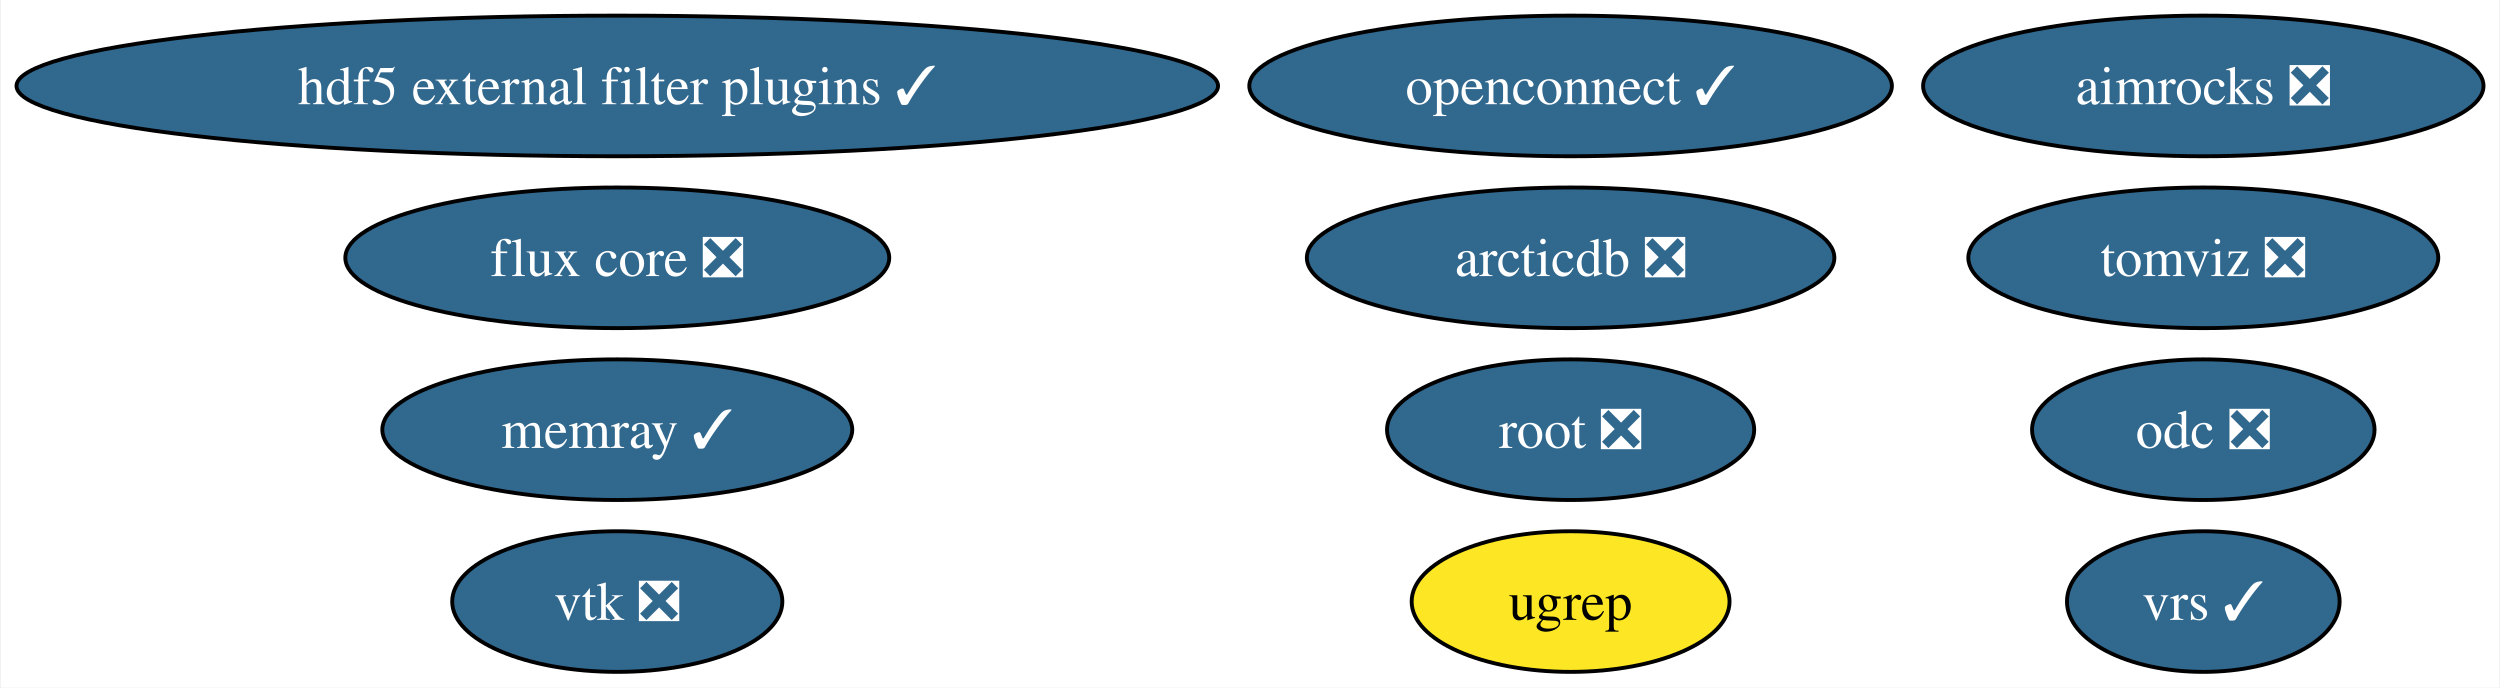
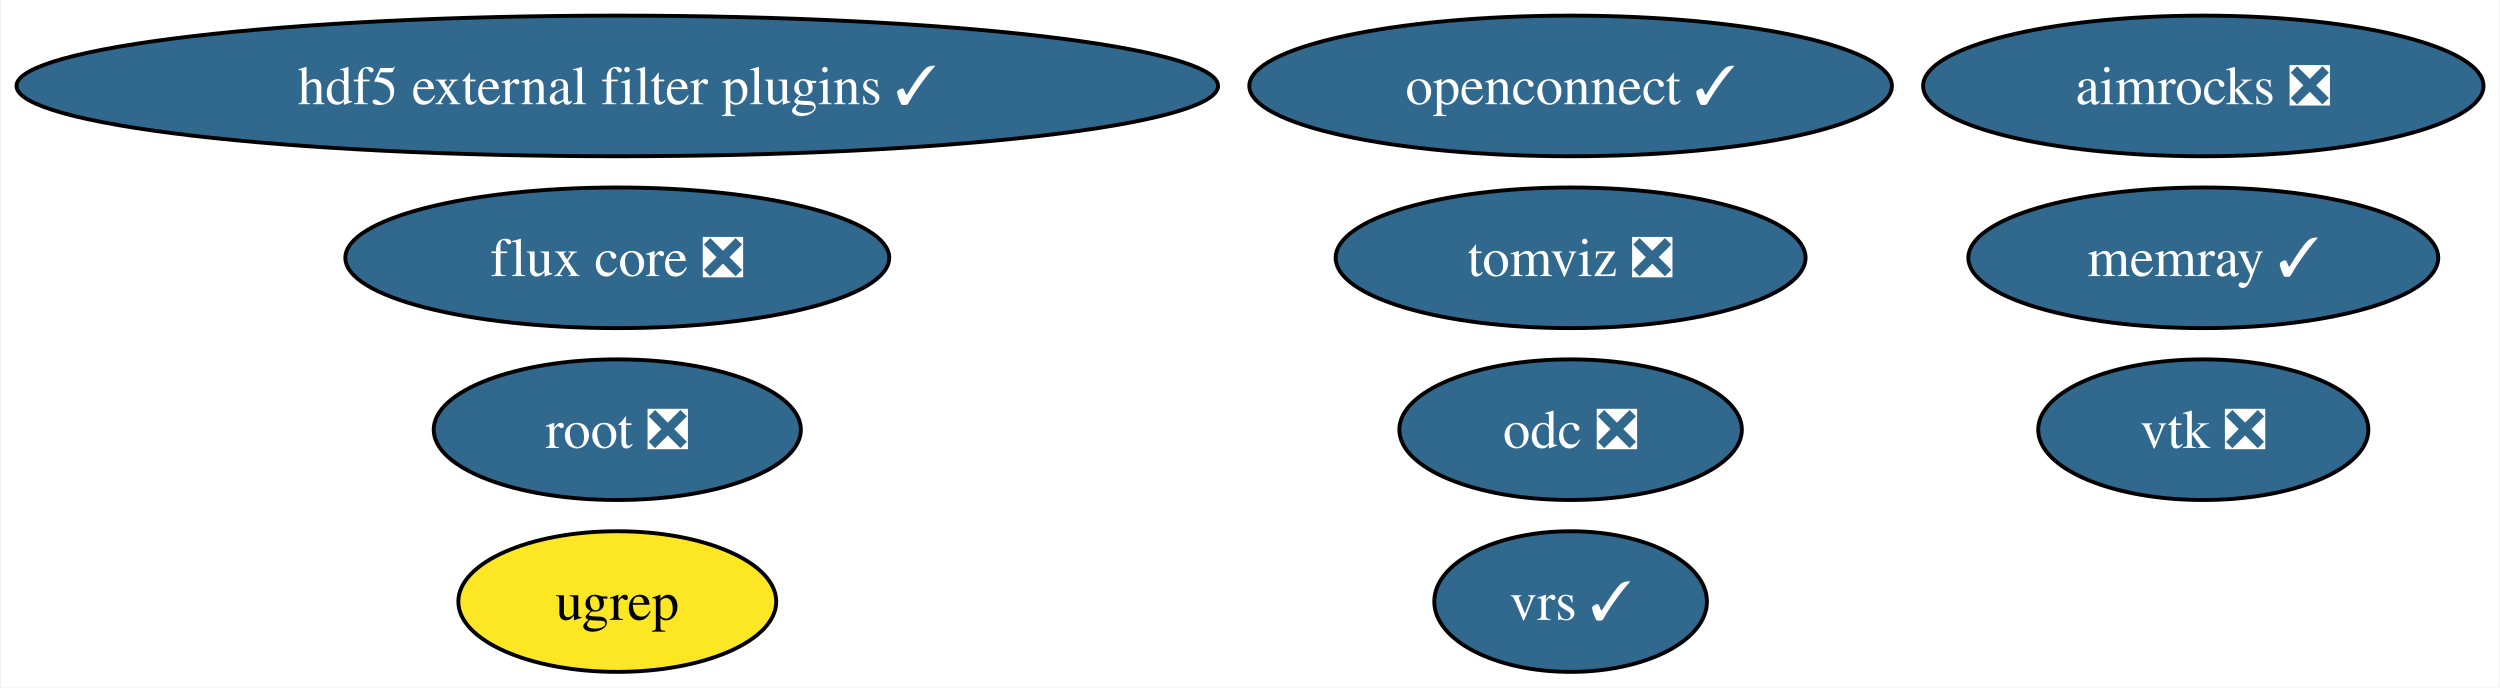
<svg xmlns="http://www.w3.org/2000/svg" xmlns:xlink="http://www.w3.org/1999/xlink" width="640pt" height="176pt" viewBox="0.00 0.00 639.55 176.00">
  <g id="graph0" class="graph" transform="scale(1 1) rotate(0) translate(4 172)">
    <polygon fill="white" stroke="none" points="-4,4 -4,-172 635.55,-172 635.55,4 -4,4" />
    <g id="node1" class="node">
      <g id="a_node1">
        <a xlink:href="https://github.com/conda-forge/vtk-feedstock/pull/360" xlink:title="vtk ❎">
-           <ellipse fill="#31688e" stroke="black" cx="153.8" cy="-18" rx="42.26" ry="18" />
-           <text text-anchor="middle" x="153.8" y="-13.32" font-family="Times,serif" font-size="14.00" fill="white">vtk ❎</text>
+           <ellipse fill="#31688e" stroke="black" cx="559.82" cy="-62" rx="42.26" ry="18" />
+           <text text-anchor="middle" x="559.82" y="-57.33" font-family="Times,serif" font-size="14.00" fill="white">vtk ❎</text>
        </a>
      </g>
    </g>
    <g id="node2" class="node">
      <g id="a_node2">
        <a xlink:href="https://github.com/conda-forge/root-feedstock/pull/276" xlink:title="root ❎">
-           <ellipse fill="#31688e" stroke="black" cx="397.85" cy="-62" rx="47" ry="18" />
-           <text text-anchor="middle" x="397.85" y="-57.33" font-family="Times,serif" font-size="14.00" fill="white">root ❎</text>
+           <ellipse fill="#31688e" stroke="black" cx="153.8" cy="-62" rx="47" ry="18" />
+           <text text-anchor="middle" x="153.8" y="-57.33" font-family="Times,serif" font-size="14.00" fill="white">root ❎</text>
        </a>
      </g>
    </g>
    <g id="node3" class="node">
      <g id="a_node3">
        <a xlink:href="https://github.com/conda-forge/hdf5-external-filter-plugins-feedstock/pull/25" xlink:title="hdf5 external filter plugins ✓">
          <ellipse fill="#31688e" stroke="black" cx="153.8" cy="-150" rx="153.8" ry="18" />
          <text text-anchor="middle" x="153.8" y="-145.32" font-family="Times,serif" font-size="14.00" fill="white">hdf5 external filter plugins ✓</text>
        </a>
      </g>
    </g>
    <g id="node4" class="node">
      <g id="a_node4">
        <a xlink:href="https://github.com/conda-forge/openconnect-feedstock/pull/32" xlink:title="openconnect ✓">
          <ellipse fill="#31688e" stroke="black" cx="397.85" cy="-150" rx="82.25" ry="18" />
          <text text-anchor="middle" x="397.85" y="-145.32" font-family="Times,serif" font-size="14.00" fill="white">openconnect ✓</text>
        </a>
      </g>
    </g>
    <g id="node5" class="node">
      <g id="a_node5">
        <a xlink:href="https://github.com/conda-forge/tomviz-feedstock/pull/68" xlink:title="tomviz ❎">
-           <ellipse fill="#31688e" stroke="black" cx="559.82" cy="-106" rx="60.15" ry="18" />
-           <text text-anchor="middle" x="559.82" y="-101.33" font-family="Times,serif" font-size="14.00" fill="white">tomviz ❎</text>
+           <ellipse fill="#31688e" stroke="black" cx="397.85" cy="-106" rx="60.15" ry="18" />
+           <text text-anchor="middle" x="397.85" y="-101.33" font-family="Times,serif" font-size="14.00" fill="white">tomviz ❎</text>
        </a>
      </g>
    </g>
    <g id="node6" class="node">
      <g id="a_node6">
        <a xlink:href="https://github.com/conda-forge/odc-feedstock/pull/3" xlink:title="odc ❎">
-           <ellipse fill="#31688e" stroke="black" cx="559.82" cy="-62" rx="43.84" ry="18" />
-           <text text-anchor="middle" x="559.82" y="-57.33" font-family="Times,serif" font-size="14.00" fill="white">odc ❎</text>
+           <ellipse fill="#31688e" stroke="black" cx="397.85" cy="-62" rx="43.84" ry="18" />
+           <text text-anchor="middle" x="397.85" y="-57.33" font-family="Times,serif" font-size="14.00" fill="white">odc ❎</text>
        </a>
      </g>
    </g>
    <g id="node7" class="node">
      <g id="a_node7">
        <a xlink:href="https://github.com/conda-forge/memray-feedstock/pull/44" xlink:title="memray ✓">
-           <ellipse fill="#31688e" stroke="black" cx="153.8" cy="-62" rx="60.15" ry="18" />
-           <text text-anchor="middle" x="153.8" y="-57.33" font-family="Times,serif" font-size="14.00" fill="white">memray ✓</text>
+           <ellipse fill="#31688e" stroke="black" cx="559.82" cy="-106" rx="60.15" ry="18" />
+           <text text-anchor="middle" x="559.82" y="-101.33" font-family="Times,serif" font-size="14.00" fill="white">memray ✓</text>
        </a>
      </g>
    </g>
    <g id="node8" class="node">
      <g id="a_node8">
        <a xlink:href="https://github.com/conda-forge/aimrocks-feedstock/pull/11" xlink:title="aimrocks ❎">
          <ellipse fill="#31688e" stroke="black" cx="559.82" cy="-150" rx="71.73" ry="18" />
          <text text-anchor="middle" x="559.82" y="-145.32" font-family="Times,serif" font-size="14.00" fill="white">aimrocks ❎</text>
        </a>
      </g>
    </g>
    <g id="node9" class="node">
      <g id="a_node9">
        <a xlink:href="https://github.com/conda-forge/flux-core-feedstock/pull/66" xlink:title="flux core ❎">
          <ellipse fill="#31688e" stroke="black" cx="153.8" cy="-106" rx="69.62" ry="18" />
          <text text-anchor="middle" x="153.8" y="-101.33" font-family="Times,serif" font-size="14.00" fill="white">flux core ❎</text>
        </a>
      </g>
    </g>
    <g id="node10" class="node">
      <g id="a_node10">
-         <a xlink:href="https://github.com/conda-forge/arcticdb-feedstock/pull/363" xlink:title="arcticdb ❎">
-           <ellipse fill="#31688e" stroke="black" cx="397.85" cy="-106" rx="67.52" ry="18" />
-           <text text-anchor="middle" x="397.85" y="-101.33" font-family="Times,serif" font-size="14.00" fill="white">arcticdb ❎</text>
+         <a xlink:href="https://github.com/conda-forge/ugrep-feedstock" xlink:title="ugrep">
+           <ellipse fill="#fde725" stroke="black" cx="153.8" cy="-18" rx="40.69" ry="18" />
+           <text text-anchor="middle" x="153.8" y="-13.32" font-family="Times,serif" font-size="14.00">ugrep</text>
        </a>
      </g>
    </g>
    <g id="node11" class="node">
      <g id="a_node11">
-         <a xlink:href="https://github.com/conda-forge/ugrep-feedstock" xlink:title="ugrep">
-           <ellipse fill="#fde725" stroke="black" cx="397.85" cy="-18" rx="40.69" ry="18" />
-           <text text-anchor="middle" x="397.85" y="-13.32" font-family="Times,serif" font-size="14.00">ugrep</text>
-         </a>
-       </g>
-     </g>
-     <g id="node12" class="node">
-       <g id="a_node12">
        <a xlink:href="https://github.com/conda-forge/vrs-feedstock/pull/10" xlink:title="vrs ✓">
-           <ellipse fill="#31688e" stroke="black" cx="559.82" cy="-18" rx="34.9" ry="18" />
-           <text text-anchor="middle" x="559.82" y="-13.32" font-family="Times,serif" font-size="14.00" fill="white">vrs ✓</text>
+           <ellipse fill="#31688e" stroke="black" cx="397.85" cy="-18" rx="34.9" ry="18" />
+           <text text-anchor="middle" x="397.85" y="-13.32" font-family="Times,serif" font-size="14.00" fill="white">vrs ✓</text>
        </a>
      </g>
    </g>
  </g>
</svg>
